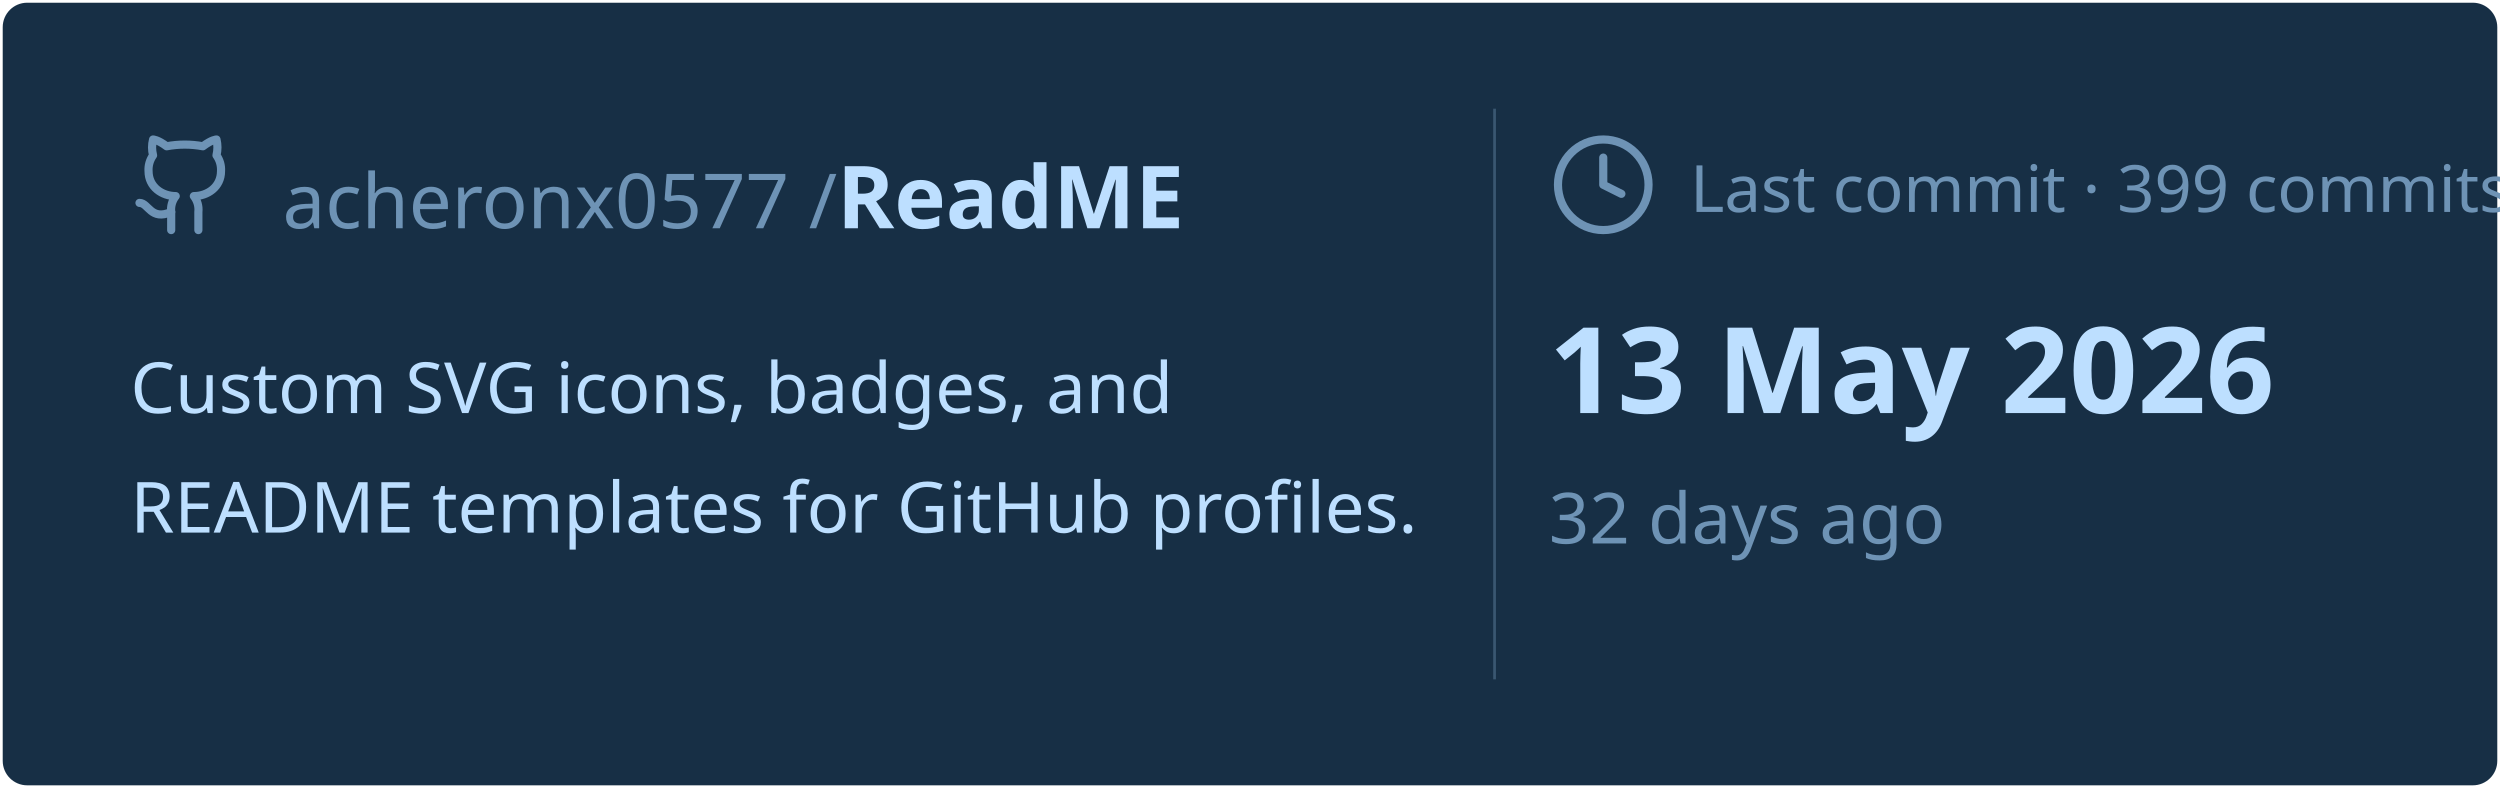
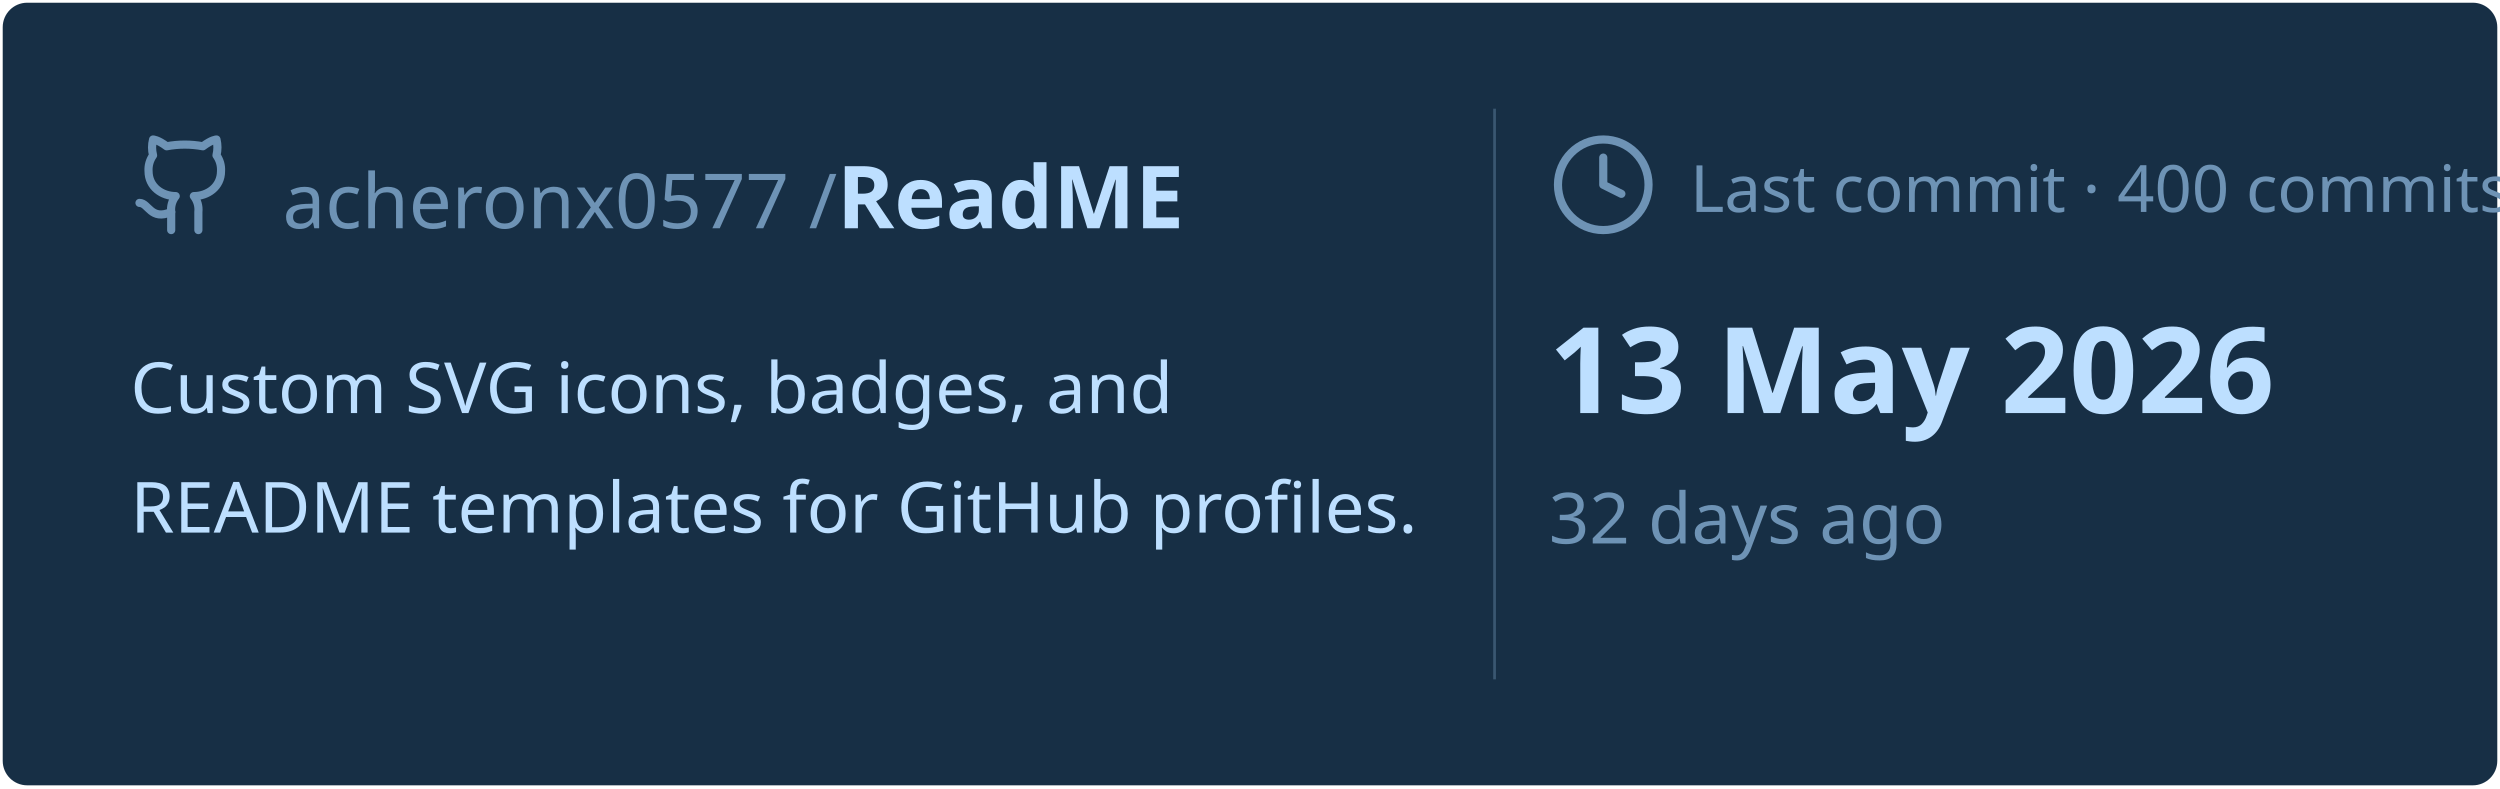
<svg xmlns="http://www.w3.org/2000/svg" viewBox="0 0 460 145" width="460px" height="145px">
  <rect stroke="#000000" stroke-opacity="0" fill="#172F45" rx="4.5" x="0.5" y="0.5" width="459" height="144" />
  <g transform="translate(24, 42)">
    <svg x="0" y="-18" width="20" height="20" viewBox="0 0 24 24" fill="none" stroke="#6E93B5" stroke-width="1.8" stroke-linecap="round" stroke-linejoin="round">
      <path d="M15 22v-4a4.8 4.8 0 0 0-1-3.5c3 0 6-2 6-5.5.08-1.25-.27-2.48-1-3.5.28-1.15.28-2.35 0-3.5 0 0-1 0-3 1.5-2.64-.5-5.36-.5-8 0C6 2 5 2 5 2c-.3 1.15-.3 2.35 0 3.5A5.403 5.403 0 0 0 4 9c0 3.5 3 5.5 6 5.5-.39.49-.68 1.05-.85 1.65-.17.6-.22 1.23-.15 1.85v4" />
      <path d="M9 18c-4.51 2-5-2-7-2" />
    </svg>
    <text x="28" y="0" font-family="&quot;Segoe UI&quot;, Ubuntu, sans-serif" font-size="14" font-weight="400" fill="#6E93B5">acheronx0577 /</text>
    <text x="130" y="0" font-family="&quot;Segoe UI&quot;, Ubuntu, sans-serif" font-size="16" font-weight="700" fill="#BDDFFF">ReadME</text>
  </g>
  <text x="24" y="76" font-family="&quot;Segoe UI&quot;, Ubuntu, sans-serif" font-size="13" font-weight="400" fill="#BDDFFF">Custom SVG icons, badges, and</text>
  <text x="24" y="98" font-family="&quot;Segoe UI&quot;, Ubuntu, sans-serif" font-size="13" font-weight="400" fill="#BDDFFF">README templates for GitHub profiles.</text>
  <line x1="275" y1="20" x2="275" y2="125" stroke="#6E93B5" stroke-width="0.5" stroke-opacity="0.4" />
  <svg x="285" y="24" width="20" height="20" viewBox="0 0 24 24" fill="none" stroke="#6E93B5" stroke-width="1.8" stroke-linecap="round" stroke-linejoin="round">
    <circle cx="12" cy="12" r="10" />
    <polyline points="12 6 12 12 16 14" />
  </svg>
-   <text x="311" y="39" font-family="&quot;Segoe UI&quot;, Ubuntu, sans-serif" font-size="12" font-weight="400" fill="#6E93B5">Last commit · 399 commits</text>
+   <text x="311" y="39" font-family="&quot;Segoe UI&quot;, Ubuntu, sans-serif" font-size="12" font-weight="400" fill="#6E93B5">Last commit · 400 commits</text>
  <text x="285" y="76" font-family="&quot;Segoe UI&quot;, Ubuntu, sans-serif" font-size="22" font-weight="700" fill="#BDDFFF">13 May 2026</text>
  <text x="285" y="100" font-family="&quot;Segoe UI&quot;, Ubuntu, sans-serif" font-size="13" font-weight="400" fill="#6E93B5">32 days ago</text>
</svg>
